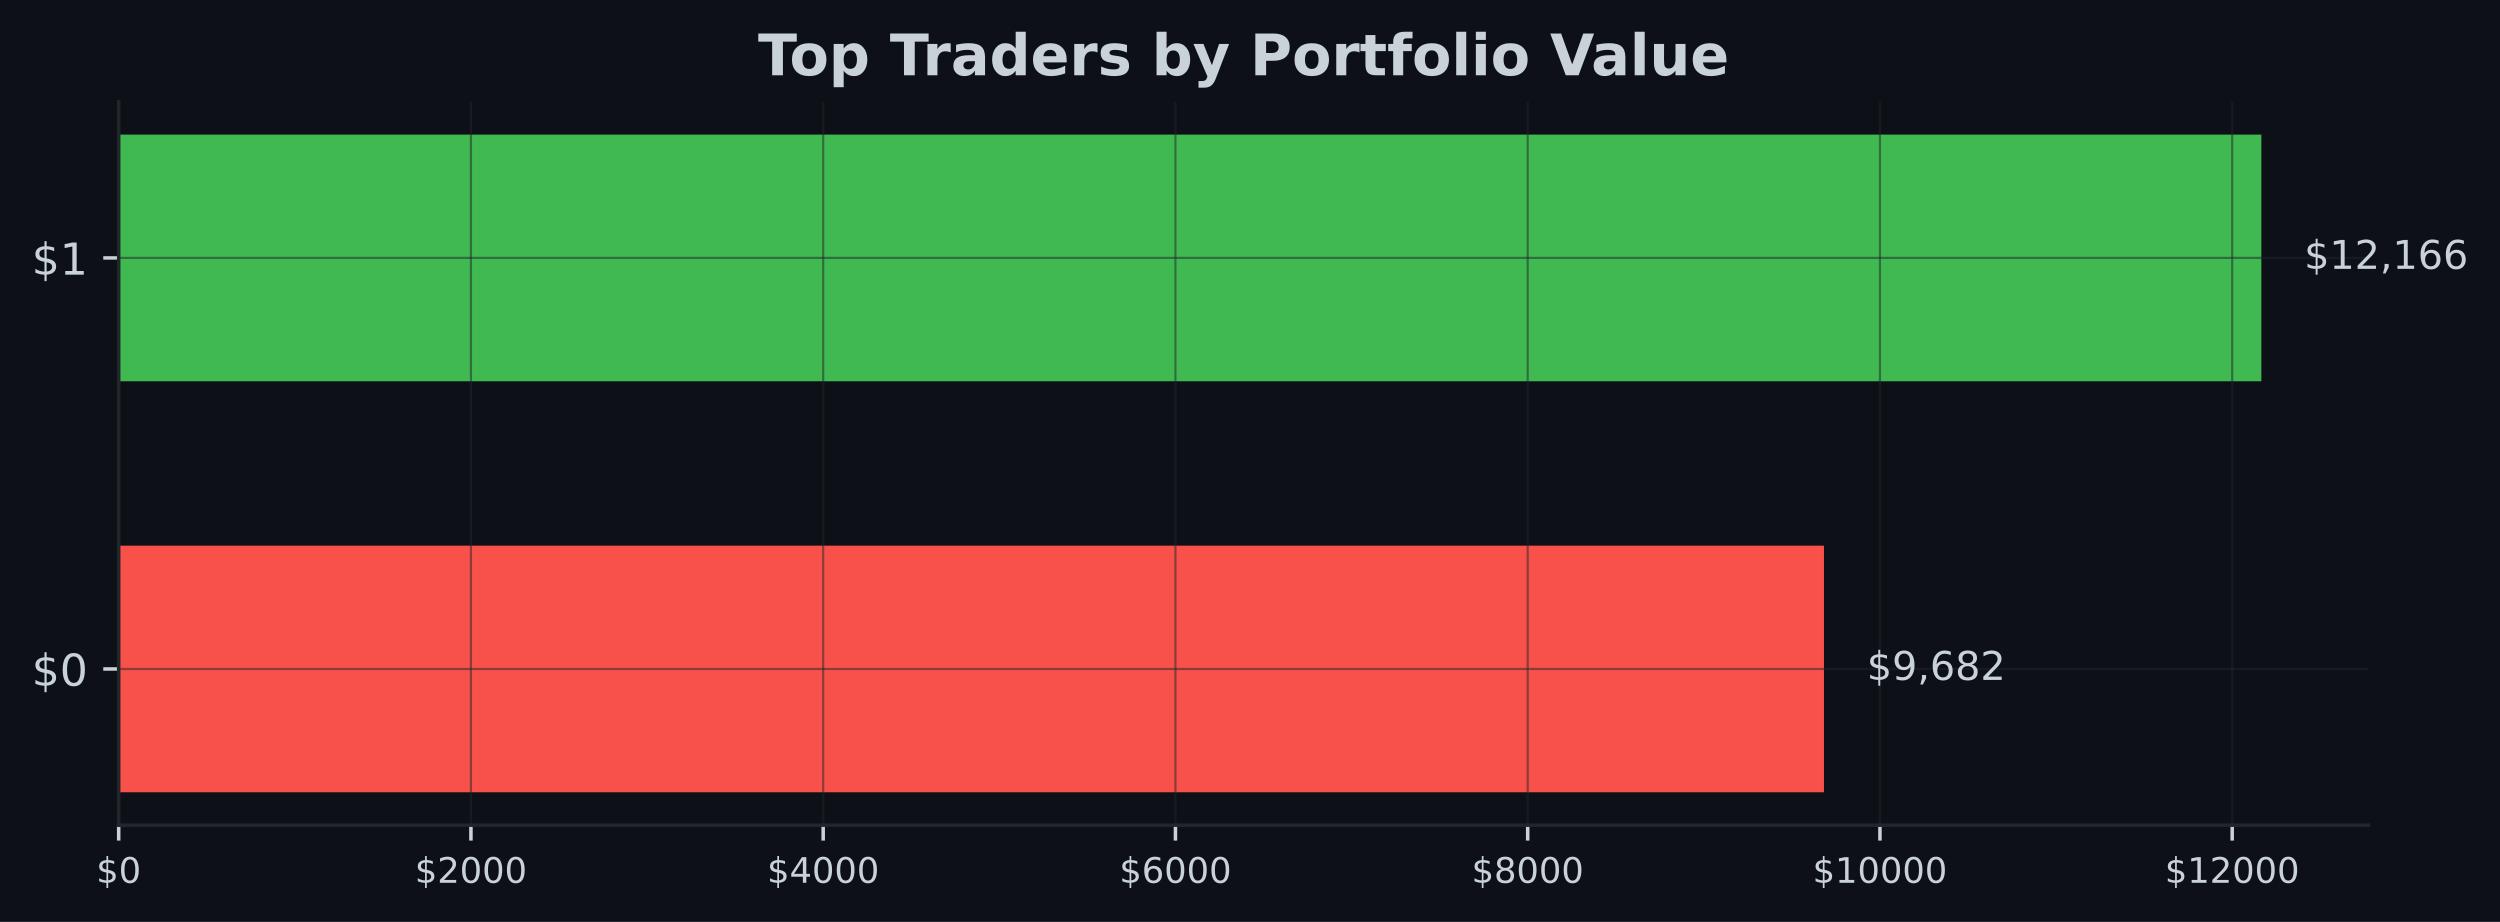
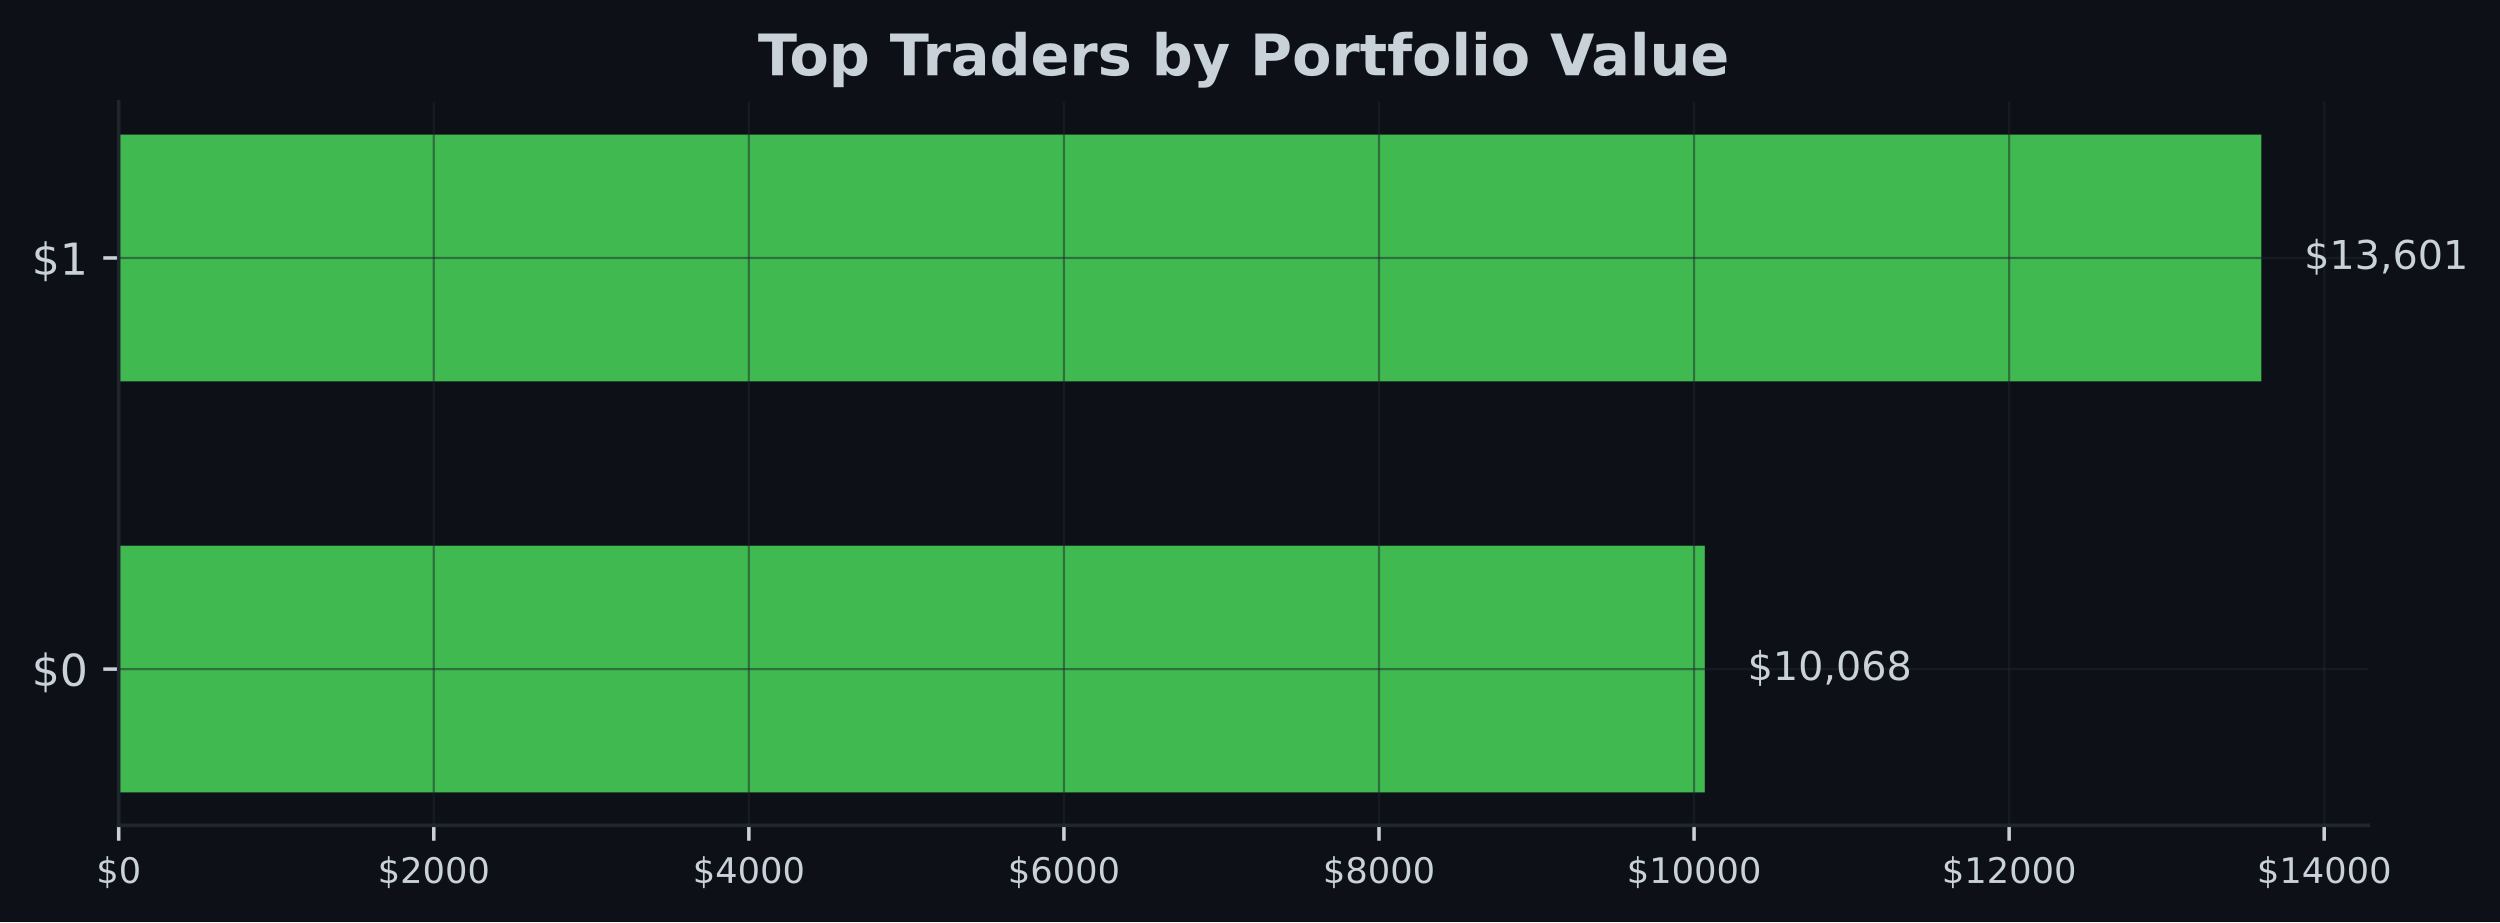
- <svg xmlns="http://www.w3.org/2000/svg" xmlns:xlink="http://www.w3.org/1999/xlink" width="567.145pt" height="209.14pt" viewBox="0 0 567.145 209.14" version="1.1">
+ <svg xmlns="http://www.w3.org/2000/svg" xmlns:xlink="http://www.w3.org/1999/xlink" width="567.057pt" height="209.14pt" viewBox="0 0 567.057 209.14" version="1.1">
  <defs>
    <style type="text/css">*{stroke-linejoin: round; stroke-linecap: butt}</style>
  </defs>
  <g id="figure_1">
    <g id="patch_1">
-       <path d="M 0 209.14  L 567.145 209.14  L 567.145 0  L 0 0  z " style="fill: #0d1117" />
+       <path d="M 0 209.14  L 567.057 209.14  L 567.057 0  L 0 0  z " style="fill: #0d1117" />
    </g>
    <g id="axes_1">
      <g id="patch_2">
-         <path d="M 26.925 187.198  L 537.309 187.198  L 537.309 23.078  L 26.925 23.078  z " style="fill: #0d1117" />
+         <path d="M 26.925 187.198  L 537.219 187.198  L 537.219 23.078  L 26.925 23.078  z " style="fill: #0d1117" />
      </g>
      <g id="patch_3">
-         <path d="M 26.925 179.738  L 413.783 179.738  L 413.783 123.788  L 26.925 123.788  z " clip-path="url(#pcb27874e85)" style="fill: #f85149" />
+         <path d="M 26.925 179.738  L 386.687 179.738  L 386.687 123.788  L 26.925 123.788  z " clip-path="url(#p448924f881)" style="fill: #3fb950" />
      </g>
      <g id="patch_4">
-         <path d="M 26.925 86.488  L 513.005 86.488  L 513.005 30.538  L 26.925 30.538  z " clip-path="url(#pcb27874e85)" style="fill: #3fb950" />
+         <path d="M 26.925 86.488  L 512.92 86.488  L 512.92 30.538  L 26.925 30.538  z " clip-path="url(#p448924f881)" style="fill: #3fb950" />
      </g>
      <g id="matplotlib.axis_1">
        <g id="xtick_1">
          <g id="line2d_1">
-             <path d="M 26.925 187.198  L 26.925 23.078  " clip-path="url(#pcb27874e85)" style="fill: none; stroke: #21262d; stroke-opacity: 0.5; stroke-width: 0.5; stroke-linecap: square" />
+             <path d="M 26.925 187.198  L 26.925 23.078  " clip-path="url(#p448924f881)" style="fill: none; stroke: #21262d; stroke-opacity: 0.5; stroke-width: 0.5; stroke-linecap: square" />
          </g>
          <g id="line2d_2">
            <defs>
-               <path id="m193ac11744" d="M 0 0  L 0 3.5  " style="stroke: #c9d1d9; stroke-width: 0.8" />
+               <path id="ma206e7bf0e" d="M 0 0  L 0 3.5  " style="stroke: #c9d1d9; stroke-width: 0.8" />
            </defs>
            <g>
-               <use xlink:href="#m193ac11744" x="26.925" y="187.198" style="fill: #c9d1d9; stroke: #c9d1d9; stroke-width: 0.8" />
+               <use xlink:href="#ma206e7bf0e" x="26.925" y="187.198" style="fill: #c9d1d9; stroke: #c9d1d9; stroke-width: 0.8" />
            </g>
          </g>
          <g id="text_1">
            <g style="fill: #c9d1d9" transform="translate(21.835 200.2767) scale(0.08 -0.08)">
              <defs>
                <path id="DejaVuSans-24" d="M 2163 -941  L 1850 -941  L 1847 0  Q 1519 6 1191 76  Q 863 147 531 288  L 531 850  Q 850 650 1176 548  Q 1503 447 1850 444  L 1850 1869  Q 1159 1981 845 2250  Q 531 2519 531 2988  Q 531 3497 872 3790  Q 1213 4084 1850 4128  L 1850 4863  L 2163 4863  L 2163 4138  Q 2453 4125 2725 4076  Q 2997 4028 3256 3944  L 3256 3397  Q 2997 3528 2723 3600  Q 2450 3672 2163 3684  L 2163 2350  Q 2872 2241 3206 1959  Q 3541 1678 3541 1191  Q 3541 663 3186 358  Q 2831 53 2163 6  L 2163 -941  z M 1850 2406  L 1850 3688  Q 1488 3647 1297 3481  Q 1106 3316 1106 3041  Q 1106 2772 1282 2622  Q 1459 2472 1850 2406  z M 2163 1806  L 2163 453  Q 2559 506 2761 678  Q 2963 850 2963 1131  Q 2963 1406 2770 1568  Q 2578 1731 2163 1806  z " transform="scale(0.015625)" />
                <path id="DejaVuSans-30" d="M 2034 4250  Q 1547 4250 1301 3770  Q 1056 3291 1056 2328  Q 1056 1369 1301 889  Q 1547 409 2034 409  Q 2525 409 2770 889  Q 3016 1369 3016 2328  Q 3016 3291 2770 3770  Q 2525 4250 2034 4250  z M 2034 4750  Q 2819 4750 3233 4129  Q 3647 3509 3647 2328  Q 3647 1150 3233 529  Q 2819 -91 2034 -91  Q 1250 -91 836 529  Q 422 1150 422 2328  Q 422 3509 836 4129  Q 1250 4750 2034 4750  z " transform="scale(0.015625)" />
              </defs>
              <use xlink:href="#DejaVuSans-24" />
              <use xlink:href="#DejaVuSans-30" transform="translate(63.62305 0)" />
            </g>
          </g>
        </g>
        <g id="xtick_2">
          <g id="line2d_3">
-             <path d="M 106.836 187.198  L 106.836 23.078  " clip-path="url(#pcb27874e85)" style="fill: none; stroke: #21262d; stroke-opacity: 0.5; stroke-width: 0.5; stroke-linecap: square" />
+             <path d="M 98.39 187.198  L 98.39 23.078  " clip-path="url(#p448924f881)" style="fill: none; stroke: #21262d; stroke-opacity: 0.5; stroke-width: 0.5; stroke-linecap: square" />
          </g>
          <g id="line2d_4">
            <g>
-               <use xlink:href="#m193ac11744" x="106.836" y="187.198" style="fill: #c9d1d9; stroke: #c9d1d9; stroke-width: 0.8" />
+               <use xlink:href="#ma206e7bf0e" x="98.39" y="187.198" style="fill: #c9d1d9; stroke: #c9d1d9; stroke-width: 0.8" />
            </g>
          </g>
          <g id="text_2">
-             <g style="fill: #c9d1d9" transform="translate(94.11094 200.2767) scale(0.08 -0.08)">
+             <g style="fill: #c9d1d9" transform="translate(85.66543 200.2767) scale(0.08 -0.08)">
              <defs>
                <path id="DejaVuSans-32" d="M 1228 531  L 3431 531  L 3431 0  L 469 0  L 469 531  Q 828 903 1448 1529  Q 2069 2156 2228 2338  Q 2531 2678 2651 2914  Q 2772 3150 2772 3378  Q 2772 3750 2511 3984  Q 2250 4219 1831 4219  Q 1534 4219 1204 4116  Q 875 4013 500 3803  L 500 4441  Q 881 4594 1212 4672  Q 1544 4750 1819 4750  Q 2544 4750 2975 4387  Q 3406 4025 3406 3419  Q 3406 3131 3298 2873  Q 3191 2616 2906 2266  Q 2828 2175 2409 1742  Q 1991 1309 1228 531  z " transform="scale(0.015625)" />
              </defs>
              <use xlink:href="#DejaVuSans-24" />
              <use xlink:href="#DejaVuSans-32" transform="translate(63.62305 0)" />
              <use xlink:href="#DejaVuSans-30" transform="translate(127.2461 0)" />
              <use xlink:href="#DejaVuSans-30" transform="translate(190.8691 0)" />
              <use xlink:href="#DejaVuSans-30" transform="translate(254.4922 0)" />
            </g>
          </g>
        </g>
        <g id="xtick_3">
          <g id="line2d_5">
-             <path d="M 186.747 187.198  L 186.747 23.078  " clip-path="url(#pcb27874e85)" style="fill: none; stroke: #21262d; stroke-opacity: 0.5; stroke-width: 0.5; stroke-linecap: square" />
+             <path d="M 169.856 187.198  L 169.856 23.078  " clip-path="url(#p448924f881)" style="fill: none; stroke: #21262d; stroke-opacity: 0.5; stroke-width: 0.5; stroke-linecap: square" />
          </g>
          <g id="line2d_6">
            <g>
-               <use xlink:href="#m193ac11744" x="186.747" y="187.198" style="fill: #c9d1d9; stroke: #c9d1d9; stroke-width: 0.8" />
+               <use xlink:href="#ma206e7bf0e" x="169.856" y="187.198" style="fill: #c9d1d9; stroke: #c9d1d9; stroke-width: 0.8" />
            </g>
          </g>
          <g id="text_3">
-             <g style="fill: #c9d1d9" transform="translate(174.0219 200.2767) scale(0.08 -0.08)">
+             <g style="fill: #c9d1d9" transform="translate(157.1309 200.2767) scale(0.08 -0.08)">
              <defs>
                <path id="DejaVuSans-34" d="M 2419 4116  L 825 1625  L 2419 1625  L 2419 4116  z M 2253 4666  L 3047 4666  L 3047 1625  L 3713 1625  L 3713 1100  L 3047 1100  L 3047 0  L 2419 0  L 2419 1100  L 313 1100  L 313 1709  L 2253 4666  z " transform="scale(0.015625)" />
              </defs>
              <use xlink:href="#DejaVuSans-24" />
              <use xlink:href="#DejaVuSans-34" transform="translate(63.62305 0)" />
              <use xlink:href="#DejaVuSans-30" transform="translate(127.2461 0)" />
              <use xlink:href="#DejaVuSans-30" transform="translate(190.8691 0)" />
              <use xlink:href="#DejaVuSans-30" transform="translate(254.4922 0)" />
            </g>
          </g>
        </g>
        <g id="xtick_4">
          <g id="line2d_7">
-             <path d="M 266.658 187.198  L 266.658 23.078  " clip-path="url(#pcb27874e85)" style="fill: none; stroke: #21262d; stroke-opacity: 0.5; stroke-width: 0.5; stroke-linecap: square" />
+             <path d="M 241.321 187.198  L 241.321 23.078  " clip-path="url(#p448924f881)" style="fill: none; stroke: #21262d; stroke-opacity: 0.5; stroke-width: 0.5; stroke-linecap: square" />
          </g>
          <g id="line2d_8">
            <g>
-               <use xlink:href="#m193ac11744" x="266.658" y="187.198" style="fill: #c9d1d9; stroke: #c9d1d9; stroke-width: 0.8" />
+               <use xlink:href="#ma206e7bf0e" x="241.321" y="187.198" style="fill: #c9d1d9; stroke: #c9d1d9; stroke-width: 0.8" />
            </g>
          </g>
          <g id="text_4">
-             <g style="fill: #c9d1d9" transform="translate(253.9328 200.2767) scale(0.08 -0.08)">
+             <g style="fill: #c9d1d9" transform="translate(228.5963 200.2767) scale(0.08 -0.08)">
              <defs>
                <path id="DejaVuSans-36" d="M 2113 2584  Q 1688 2584 1439 2293  Q 1191 2003 1191 1497  Q 1191 994 1439 701  Q 1688 409 2113 409  Q 2538 409 2786 701  Q 3034 994 3034 1497  Q 3034 2003 2786 2293  Q 2538 2584 2113 2584  z M 3366 4563  L 3366 3988  Q 3128 4100 2886 4159  Q 2644 4219 2406 4219  Q 1781 4219 1451 3797  Q 1122 3375 1075 2522  Q 1259 2794 1537 2939  Q 1816 3084 2150 3084  Q 2853 3084 3261 2657  Q 3669 2231 3669 1497  Q 3669 778 3244 343  Q 2819 -91 2113 -91  Q 1303 -91 875 529  Q 447 1150 447 2328  Q 447 3434 972 4092  Q 1497 4750 2381 4750  Q 2619 4750 2861 4703  Q 3103 4656 3366 4563  z " transform="scale(0.015625)" />
              </defs>
              <use xlink:href="#DejaVuSans-24" />
              <use xlink:href="#DejaVuSans-36" transform="translate(63.62305 0)" />
              <use xlink:href="#DejaVuSans-30" transform="translate(127.2461 0)" />
              <use xlink:href="#DejaVuSans-30" transform="translate(190.8691 0)" />
              <use xlink:href="#DejaVuSans-30" transform="translate(254.4922 0)" />
            </g>
          </g>
        </g>
        <g id="xtick_5">
          <g id="line2d_9">
-             <path d="M 346.569 187.198  L 346.569 23.078  " clip-path="url(#pcb27874e85)" style="fill: none; stroke: #21262d; stroke-opacity: 0.5; stroke-width: 0.5; stroke-linecap: square" />
+             <path d="M 312.787 187.198  L 312.787 23.078  " clip-path="url(#p448924f881)" style="fill: none; stroke: #21262d; stroke-opacity: 0.5; stroke-width: 0.5; stroke-linecap: square" />
          </g>
          <g id="line2d_10">
            <g>
-               <use xlink:href="#m193ac11744" x="346.569" y="187.198" style="fill: #c9d1d9; stroke: #c9d1d9; stroke-width: 0.8" />
+               <use xlink:href="#ma206e7bf0e" x="312.787" y="187.198" style="fill: #c9d1d9; stroke: #c9d1d9; stroke-width: 0.8" />
            </g>
          </g>
          <g id="text_5">
-             <g style="fill: #c9d1d9" transform="translate(333.8438 200.2767) scale(0.08 -0.08)">
+             <g style="fill: #c9d1d9" transform="translate(300.0617 200.2767) scale(0.08 -0.08)">
              <defs>
                <path id="DejaVuSans-38" d="M 2034 2216  Q 1584 2216 1326 1975  Q 1069 1734 1069 1313  Q 1069 891 1326 650  Q 1584 409 2034 409  Q 2484 409 2743 651  Q 3003 894 3003 1313  Q 3003 1734 2745 1975  Q 2488 2216 2034 2216  z M 1403 2484  Q 997 2584 770 2862  Q 544 3141 544 3541  Q 544 4100 942 4425  Q 1341 4750 2034 4750  Q 2731 4750 3128 4425  Q 3525 4100 3525 3541  Q 3525 3141 3298 2862  Q 3072 2584 2669 2484  Q 3125 2378 3379 2068  Q 3634 1759 3634 1313  Q 3634 634 3220 271  Q 2806 -91 2034 -91  Q 1263 -91 848 271  Q 434 634 434 1313  Q 434 1759 690 2068  Q 947 2378 1403 2484  z M 1172 3481  Q 1172 3119 1398 2916  Q 1625 2713 2034 2713  Q 2441 2713 2670 2916  Q 2900 3119 2900 3481  Q 2900 3844 2670 4047  Q 2441 4250 2034 4250  Q 1625 4250 1398 4047  Q 1172 3844 1172 3481  z " transform="scale(0.015625)" />
              </defs>
              <use xlink:href="#DejaVuSans-24" />
              <use xlink:href="#DejaVuSans-38" transform="translate(63.62305 0)" />
              <use xlink:href="#DejaVuSans-30" transform="translate(127.2461 0)" />
              <use xlink:href="#DejaVuSans-30" transform="translate(190.8691 0)" />
              <use xlink:href="#DejaVuSans-30" transform="translate(254.4922 0)" />
            </g>
          </g>
        </g>
        <g id="xtick_6">
          <g id="line2d_11">
-             <path d="M 426.48 187.198  L 426.48 23.078  " clip-path="url(#pcb27874e85)" style="fill: none; stroke: #21262d; stroke-opacity: 0.5; stroke-width: 0.5; stroke-linecap: square" />
+             <path d="M 384.252 187.198  L 384.252 23.078  " clip-path="url(#p448924f881)" style="fill: none; stroke: #21262d; stroke-opacity: 0.5; stroke-width: 0.5; stroke-linecap: square" />
          </g>
          <g id="line2d_12">
            <g>
-               <use xlink:href="#m193ac11744" x="426.48" y="187.198" style="fill: #c9d1d9; stroke: #c9d1d9; stroke-width: 0.8" />
+               <use xlink:href="#ma206e7bf0e" x="384.252" y="187.198" style="fill: #c9d1d9; stroke: #c9d1d9; stroke-width: 0.8" />
            </g>
          </g>
          <g id="text_6">
-             <g style="fill: #c9d1d9" transform="translate(411.2097 200.2767) scale(0.08 -0.08)">
+             <g style="fill: #c9d1d9" transform="translate(368.9821 200.2767) scale(0.08 -0.08)">
              <defs>
                <path id="DejaVuSans-31" d="M 794 531  L 1825 531  L 1825 4091  L 703 3866  L 703 4441  L 1819 4666  L 2450 4666  L 2450 531  L 3481 531  L 3481 0  L 794 0  L 794 531  z " transform="scale(0.015625)" />
              </defs>
              <use xlink:href="#DejaVuSans-24" />
              <use xlink:href="#DejaVuSans-31" transform="translate(63.62305 0)" />
              <use xlink:href="#DejaVuSans-30" transform="translate(127.2461 0)" />
              <use xlink:href="#DejaVuSans-30" transform="translate(190.8691 0)" />
              <use xlink:href="#DejaVuSans-30" transform="translate(254.4922 0)" />
              <use xlink:href="#DejaVuSans-30" transform="translate(318.1152 0)" />
            </g>
          </g>
        </g>
        <g id="xtick_7">
          <g id="line2d_13">
-             <path d="M 506.391 187.198  L 506.391 23.078  " clip-path="url(#pcb27874e85)" style="fill: none; stroke: #21262d; stroke-opacity: 0.5; stroke-width: 0.5; stroke-linecap: square" />
+             <path d="M 455.718 187.198  L 455.718 23.078  " clip-path="url(#p448924f881)" style="fill: none; stroke: #21262d; stroke-opacity: 0.5; stroke-width: 0.5; stroke-linecap: square" />
          </g>
          <g id="line2d_14">
            <g>
-               <use xlink:href="#m193ac11744" x="506.391" y="187.198" style="fill: #c9d1d9; stroke: #c9d1d9; stroke-width: 0.8" />
+               <use xlink:href="#ma206e7bf0e" x="455.718" y="187.198" style="fill: #c9d1d9; stroke: #c9d1d9; stroke-width: 0.8" />
            </g>
          </g>
          <g id="text_7">
-             <g style="fill: #c9d1d9" transform="translate(491.1206 200.2767) scale(0.08 -0.08)">
+             <g style="fill: #c9d1d9" transform="translate(440.4476 200.2767) scale(0.08 -0.08)">
              <use xlink:href="#DejaVuSans-24" />
              <use xlink:href="#DejaVuSans-31" transform="translate(63.62305 0)" />
              <use xlink:href="#DejaVuSans-32" transform="translate(127.2461 0)" />
              <use xlink:href="#DejaVuSans-30" transform="translate(190.8691 0)" />
              <use xlink:href="#DejaVuSans-30" transform="translate(254.4922 0)" />
              <use xlink:href="#DejaVuSans-30" transform="translate(318.1152 0)" />
            </g>
          </g>
        </g>
+         <g id="xtick_8">
+           <g id="line2d_15">
+             <path d="M 527.183 187.198  L 527.183 23.078  " clip-path="url(#p448924f881)" style="fill: none; stroke: #21262d; stroke-opacity: 0.5; stroke-width: 0.5; stroke-linecap: square" />
+           </g>
+           <g id="line2d_16">
+             <g>
+               <use xlink:href="#ma206e7bf0e" x="527.183" y="187.198" style="fill: #c9d1d9; stroke: #c9d1d9; stroke-width: 0.8" />
+             </g>
+           </g>
+           <g id="text_8">
+             <g style="fill: #c9d1d9" transform="translate(511.913 200.2767) scale(0.08 -0.08)">
+               <use xlink:href="#DejaVuSans-24" />
+               <use xlink:href="#DejaVuSans-31" transform="translate(63.62305 0)" />
+               <use xlink:href="#DejaVuSans-34" transform="translate(127.2461 0)" />
+               <use xlink:href="#DejaVuSans-30" transform="translate(190.8691 0)" />
+               <use xlink:href="#DejaVuSans-30" transform="translate(254.4922 0)" />
+               <use xlink:href="#DejaVuSans-30" transform="translate(318.1152 0)" />
+             </g>
+           </g>
+         </g>
      </g>
      <g id="matplotlib.axis_2">
        <g id="ytick_1">
-           <g id="line2d_15">
-             <path d="M 26.925 151.763  L 537.309 151.763  " clip-path="url(#pcb27874e85)" style="fill: none; stroke: #21262d; stroke-opacity: 0.5; stroke-width: 0.5; stroke-linecap: square" />
-           </g>
-           <g id="line2d_16">
+           <g id="line2d_17">
+             <path d="M 26.925 151.763  L 537.219 151.763  " clip-path="url(#p448924f881)" style="fill: none; stroke: #21262d; stroke-opacity: 0.5; stroke-width: 0.5; stroke-linecap: square" />
+           </g>
+           <g id="line2d_18">
            <defs>
-               <path id="m8358f2eb3d" d="M 0 0  L -3.5 0  " style="stroke: #c9d1d9; stroke-width: 0.8" />
+               <path id="me83a572f97" d="M 0 0  L -3.5 0  " style="stroke: #c9d1d9; stroke-width: 0.8" />
            </defs>
            <g>
-               <use xlink:href="#m8358f2eb3d" x="26.925" y="151.763" style="fill: #c9d1d9; stroke: #c9d1d9; stroke-width: 0.8" />
-             </g>
-           </g>
-           <g id="text_8">
+               <use xlink:href="#me83a572f97" x="26.925" y="151.763" style="fill: #c9d1d9; stroke: #c9d1d9; stroke-width: 0.8" />
+             </g>
+           </g>
+           <g id="text_9">
            <g style="fill: #c9d1d9" transform="translate(7.2 155.5622) scale(0.1 -0.1)">
              <use xlink:href="#DejaVuSans-24" />
              <use xlink:href="#DejaVuSans-30" transform="translate(63.62305 0)" />
            </g>
          </g>
        </g>
        <g id="ytick_2">
-           <g id="line2d_17">
-             <path d="M 26.925 58.513  L 537.309 58.513  " clip-path="url(#pcb27874e85)" style="fill: none; stroke: #21262d; stroke-opacity: 0.5; stroke-width: 0.5; stroke-linecap: square" />
-           </g>
-           <g id="line2d_18">
-             <g>
-               <use xlink:href="#m8358f2eb3d" x="26.925" y="58.513" style="fill: #c9d1d9; stroke: #c9d1d9; stroke-width: 0.8" />
-             </g>
-           </g>
-           <g id="text_9">
+           <g id="line2d_19">
+             <path d="M 26.925 58.513  L 537.219 58.513  " clip-path="url(#p448924f881)" style="fill: none; stroke: #21262d; stroke-opacity: 0.5; stroke-width: 0.5; stroke-linecap: square" />
+           </g>
+           <g id="line2d_20">
+             <g>
+               <use xlink:href="#me83a572f97" x="26.925" y="58.513" style="fill: #c9d1d9; stroke: #c9d1d9; stroke-width: 0.8" />
+             </g>
+           </g>
+           <g id="text_10">
            <g style="fill: #c9d1d9" transform="translate(7.2 62.31219) scale(0.1 -0.1)">
              <use xlink:href="#DejaVuSans-24" />
              <use xlink:href="#DejaVuSans-31" transform="translate(63.62305 0)" />
            </g>
          </g>
        </g>
      </g>
      <g id="patch_5">
        <path d="M 26.925 187.198  L 26.925 23.078  " style="fill: none; stroke: #21262d; stroke-width: 0.8; stroke-linejoin: miter; stroke-linecap: square" />
      </g>
      <g id="patch_6">
-         <path d="M 26.925 187.198  L 537.309 187.198  " style="fill: none; stroke: #21262d; stroke-width: 0.8; stroke-linejoin: miter; stroke-linecap: square" />
-       </g>
-       <g id="text_10">
-         <g style="fill: #c9d1d9" transform="translate(423.5047 154.2464) scale(0.09 -0.09)">
+         <path d="M 26.925 187.198  L 537.219 187.198  " style="fill: none; stroke: #21262d; stroke-width: 0.8; stroke-linejoin: miter; stroke-linecap: square" />
+       </g>
+       <g id="text_11">
+         <g style="fill: #c9d1d9" transform="translate(396.4065 154.2464) scale(0.09 -0.09)">
          <defs>
-             <path id="DejaVuSans-39" d="M 703 97  L 703 672  Q 941 559 1184 500  Q 1428 441 1663 441  Q 2288 441 2617 861  Q 2947 1281 2994 2138  Q 2813 1869 2534 1725  Q 2256 1581 1919 1581  Q 1219 1581 811 2004  Q 403 2428 403 3163  Q 403 3881 828 4315  Q 1253 4750 1959 4750  Q 2769 4750 3195 4129  Q 3622 3509 3622 2328  Q 3622 1225 3098 567  Q 2575 -91 1691 -91  Q 1453 -91 1209 -44  Q 966 3 703 97  z M 1959 2075  Q 2384 2075 2632 2365  Q 2881 2656 2881 3163  Q 2881 3666 2632 3958  Q 2384 4250 1959 4250  Q 1534 4250 1286 3958  Q 1038 3666 1038 3163  Q 1038 2656 1286 2365  Q 1534 2075 1959 2075  z " transform="scale(0.015625)" />
            <path id="DejaVuSans-2c" d="M 750 794  L 1409 794  L 1409 256  L 897 -744  L 494 -744  L 750 256  L 750 794  z " transform="scale(0.015625)" />
          </defs>
          <use xlink:href="#DejaVuSans-24" />
-           <use xlink:href="#DejaVuSans-39" transform="translate(63.62305 0)" />
-           <use xlink:href="#DejaVuSans-2c" transform="translate(127.2461 0)" />
-           <use xlink:href="#DejaVuSans-36" transform="translate(159.0332 0)" />
-           <use xlink:href="#DejaVuSans-38" transform="translate(222.6562 0)" />
-           <use xlink:href="#DejaVuSans-32" transform="translate(286.2793 0)" />
-         </g>
-       </g>
-       <g id="text_11">
-         <g style="fill: #c9d1d9" transform="translate(522.7269 60.99641) scale(0.09 -0.09)">
+           <use xlink:href="#DejaVuSans-31" transform="translate(63.62305 0)" />
+           <use xlink:href="#DejaVuSans-30" transform="translate(127.2461 0)" />
+           <use xlink:href="#DejaVuSans-2c" transform="translate(190.8691 0)" />
+           <use xlink:href="#DejaVuSans-30" transform="translate(222.6562 0)" />
+           <use xlink:href="#DejaVuSans-36" transform="translate(286.2793 0)" />
+           <use xlink:href="#DejaVuSans-38" transform="translate(349.9023 0)" />
+         </g>
+       </g>
+       <g id="text_12">
+         <g style="fill: #c9d1d9" transform="translate(522.6394 60.99641) scale(0.09 -0.09)">
+           <defs>
+             <path id="DejaVuSans-33" d="M 2597 2516  Q 3050 2419 3304 2112  Q 3559 1806 3559 1356  Q 3559 666 3084 287  Q 2609 -91 1734 -91  Q 1441 -91 1130 -33  Q 819 25 488 141  L 488 750  Q 750 597 1062 519  Q 1375 441 1716 441  Q 2309 441 2620 675  Q 2931 909 2931 1356  Q 2931 1769 2642 2001  Q 2353 2234 1838 2234  L 1294 2234  L 1294 2753  L 1863 2753  Q 2328 2753 2575 2939  Q 2822 3125 2822 3475  Q 2822 3834 2567 4026  Q 2313 4219 1838 4219  Q 1578 4219 1281 4162  Q 984 4106 628 3988  L 628 4550  Q 988 4650 1302 4700  Q 1616 4750 1894 4750  Q 2613 4750 3031 4423  Q 3450 4097 3450 3541  Q 3450 3153 3228 2886  Q 3006 2619 2597 2516  z " transform="scale(0.015625)" />
+           </defs>
          <use xlink:href="#DejaVuSans-24" />
          <use xlink:href="#DejaVuSans-31" transform="translate(63.62305 0)" />
-           <use xlink:href="#DejaVuSans-32" transform="translate(127.2461 0)" />
+           <use xlink:href="#DejaVuSans-33" transform="translate(127.2461 0)" />
          <use xlink:href="#DejaVuSans-2c" transform="translate(190.8691 0)" />
-           <use xlink:href="#DejaVuSans-31" transform="translate(222.6562 0)" />
-           <use xlink:href="#DejaVuSans-36" transform="translate(286.2793 0)" />
-           <use xlink:href="#DejaVuSans-36" transform="translate(349.9023 0)" />
-         </g>
-       </g>
-       <g id="text_12">
-         <g style="fill: #c9d1d9" transform="translate(171.9574 17.07797) scale(0.13 -0.13)">
+           <use xlink:href="#DejaVuSans-36" transform="translate(222.6562 0)" />
+           <use xlink:href="#DejaVuSans-30" transform="translate(286.2793 0)" />
+           <use xlink:href="#DejaVuSans-31" transform="translate(349.9023 0)" />
+         </g>
+       </g>
+       <g id="text_13">
+         <g style="fill: #c9d1d9" transform="translate(171.9124 17.07797) scale(0.13 -0.13)">
          <defs>
            <path id="DejaVuSans-Bold-54" d="M 31 4666  L 4331 4666  L 4331 3756  L 2784 3756  L 2784 0  L 1581 0  L 1581 3756  L 31 3756  L 31 4666  z " transform="scale(0.015625)" />
            <path id="DejaVuSans-Bold-6f" d="M 2203 2784  Q 1831 2784 1636 2517  Q 1441 2250 1441 1747  Q 1441 1244 1636 976  Q 1831 709 2203 709  Q 2569 709 2762 976  Q 2956 1244 2956 1747  Q 2956 2250 2762 2517  Q 2569 2784 2203 2784  z M 2203 3584  Q 3106 3584 3614 3096  Q 4122 2609 4122 1747  Q 4122 884 3614 396  Q 3106 -91 2203 -91  Q 1297 -91 786 396  Q 275 884 275 1747  Q 275 2609 786 3096  Q 1297 3584 2203 3584  z " transform="scale(0.015625)" />
            <path id="DejaVuSans-Bold-70" d="M 1656 506  L 1656 -1331  L 538 -1331  L 538 3500  L 1656 3500  L 1656 2988  Q 1888 3294 2169 3439  Q 2450 3584 2816 3584  Q 3463 3584 3878 3070  Q 4294 2556 4294 1747  Q 4294 938 3878 423  Q 3463 -91 2816 -91  Q 2450 -91 2169 54  Q 1888 200 1656 506  z M 2400 2772  Q 2041 2772 1848 2508  Q 1656 2244 1656 1747  Q 1656 1250 1848 986  Q 2041 722 2400 722  Q 2759 722 2948 984  Q 3138 1247 3138 1747  Q 3138 2247 2948 2509  Q 2759 2772 2400 2772  z " transform="scale(0.015625)" />
            <path id="DejaVuSans-Bold-20" transform="scale(0.015625)" />
            <path id="DejaVuSans-Bold-72" d="M 3138 2547  Q 2991 2616 2845 2648  Q 2700 2681 2553 2681  Q 2122 2681 1889 2404  Q 1656 2128 1656 1613  L 1656 0  L 538 0  L 538 3500  L 1656 3500  L 1656 2925  Q 1872 3269 2151 3426  Q 2431 3584 2822 3584  Q 2878 3584 2943 3579  Q 3009 3575 3134 3559  L 3138 2547  z " transform="scale(0.015625)" />
            <path id="DejaVuSans-Bold-61" d="M 2106 1575  Q 1756 1575 1579 1456  Q 1403 1338 1403 1106  Q 1403 894 1545 773  Q 1688 653 1941 653  Q 2256 653 2472 879  Q 2688 1106 2688 1447  L 2688 1575  L 2106 1575  z M 3816 1997  L 3816 0  L 2688 0  L 2688 519  Q 2463 200 2181 54  Q 1900 -91 1497 -91  Q 953 -91 614 226  Q 275 544 275 1050  Q 275 1666 698 1953  Q 1122 2241 2028 2241  L 2688 2241  L 2688 2328  Q 2688 2594 2478 2717  Q 2269 2841 1825 2841  Q 1466 2841 1156 2769  Q 847 2697 581 2553  L 581 3406  Q 941 3494 1303 3539  Q 1666 3584 2028 3584  Q 2975 3584 3395 3211  Q 3816 2838 3816 1997  z " transform="scale(0.015625)" />
            <path id="DejaVuSans-Bold-64" d="M 2919 2988  L 2919 4863  L 4044 4863  L 4044 0  L 2919 0  L 2919 506  Q 2688 197 2409 53  Q 2131 -91 1766 -91  Q 1119 -91 703 423  Q 288 938 288 1747  Q 288 2556 703 3070  Q 1119 3584 1766 3584  Q 2128 3584 2408 3439  Q 2688 3294 2919 2988  z M 2181 722  Q 2541 722 2730 984  Q 2919 1247 2919 1747  Q 2919 2247 2730 2509  Q 2541 2772 2181 2772  Q 1825 2772 1636 2509  Q 1447 2247 1447 1747  Q 1447 1247 1636 984  Q 1825 722 2181 722  z " transform="scale(0.015625)" />
            <path id="DejaVuSans-Bold-65" d="M 4031 1759  L 4031 1441  L 1416 1441  Q 1456 1047 1700 850  Q 1944 653 2381 653  Q 2734 653 3104 758  Q 3475 863 3866 1075  L 3866 213  Q 3469 63 3072 -14  Q 2675 -91 2278 -91  Q 1328 -91 801 392  Q 275 875 275 1747  Q 275 2603 792 3093  Q 1309 3584 2216 3584  Q 3041 3584 3536 3087  Q 4031 2591 4031 1759  z M 2881 2131  Q 2881 2450 2695 2645  Q 2509 2841 2209 2841  Q 1884 2841 1681 2658  Q 1478 2475 1428 2131  L 2881 2131  z " transform="scale(0.015625)" />
            <path id="DejaVuSans-Bold-73" d="M 3272 3391  L 3272 2541  Q 2913 2691 2578 2766  Q 2244 2841 1947 2841  Q 1628 2841 1473 2761  Q 1319 2681 1319 2516  Q 1319 2381 1436 2309  Q 1553 2238 1856 2203  L 2053 2175  Q 2913 2066 3209 1816  Q 3506 1566 3506 1031  Q 3506 472 3093 190  Q 2681 -91 1863 -91  Q 1516 -91 1145 -36  Q 775 19 384 128  L 384 978  Q 719 816 1070 734  Q 1422 653 1784 653  Q 2113 653 2278 743  Q 2444 834 2444 1013  Q 2444 1163 2330 1236  Q 2216 1309 1875 1350  L 1678 1375  Q 931 1469 631 1722  Q 331 1975 331 2491  Q 331 3047 712 3315  Q 1094 3584 1881 3584  Q 2191 3584 2531 3537  Q 2872 3491 3272 3391  z " transform="scale(0.015625)" />
            <path id="DejaVuSans-Bold-62" d="M 2400 722  Q 2759 722 2948 984  Q 3138 1247 3138 1747  Q 3138 2247 2948 2509  Q 2759 2772 2400 2772  Q 2041 2772 1848 2508  Q 1656 2244 1656 1747  Q 1656 1250 1848 986  Q 2041 722 2400 722  z M 1656 2988  Q 1888 3294 2169 3439  Q 2450 3584 2816 3584  Q 3463 3584 3878 3070  Q 4294 2556 4294 1747  Q 4294 938 3878 423  Q 3463 -91 2816 -91  Q 2450 -91 2169 54  Q 1888 200 1656 506  L 1656 0  L 538 0  L 538 4863  L 1656 4863  L 1656 2988  z " transform="scale(0.015625)" />
            <path id="DejaVuSans-Bold-79" d="M 78 3500  L 1197 3500  L 2138 1125  L 2938 3500  L 4056 3500  L 2584 -331  Q 2363 -916 2067 -1148  Q 1772 -1381 1288 -1381  L 641 -1381  L 641 -647  L 991 -647  Q 1275 -647 1404 -556  Q 1534 -466 1606 -231  L 1638 -134  L 78 3500  z " transform="scale(0.015625)" />
            <path id="DejaVuSans-Bold-50" d="M 588 4666  L 2584 4666  Q 3475 4666 3951 4270  Q 4428 3875 4428 3144  Q 4428 2409 3951 2014  Q 3475 1619 2584 1619  L 1791 1619  L 1791 0  L 588 0  L 588 4666  z M 1791 3794  L 1791 2491  L 2456 2491  Q 2806 2491 2997 2661  Q 3188 2831 3188 3144  Q 3188 3456 2997 3625  Q 2806 3794 2456 3794  L 1791 3794  z " transform="scale(0.015625)" />
            <path id="DejaVuSans-Bold-74" d="M 1759 4494  L 1759 3500  L 2913 3500  L 2913 2700  L 1759 2700  L 1759 1216  Q 1759 972 1856 886  Q 1953 800 2241 800  L 2816 800  L 2816 0  L 1856 0  Q 1194 0 917 276  Q 641 553 641 1216  L 641 2700  L 84 2700  L 84 3500  L 641 3500  L 641 4494  L 1759 4494  z " transform="scale(0.015625)" />
            <path id="DejaVuSans-Bold-66" d="M 2841 4863  L 2841 4128  L 2222 4128  Q 1984 4128 1890 4042  Q 1797 3956 1797 3744  L 1797 3500  L 2753 3500  L 2753 2700  L 1797 2700  L 1797 0  L 678 0  L 678 2700  L 122 2700  L 122 3500  L 678 3500  L 678 3744  Q 678 4316 997 4589  Q 1316 4863 1984 4863  L 2841 4863  z " transform="scale(0.015625)" />
            <path id="DejaVuSans-Bold-6c" d="M 538 4863  L 1656 4863  L 1656 0  L 538 0  L 538 4863  z " transform="scale(0.015625)" />
            <path id="DejaVuSans-Bold-69" d="M 538 3500  L 1656 3500  L 1656 0  L 538 0  L 538 3500  z M 538 4863  L 1656 4863  L 1656 3950  L 538 3950  L 538 4863  z " transform="scale(0.015625)" />
            <path id="DejaVuSans-Bold-56" d="M 31 4666  L 1241 4666  L 2478 1222  L 3713 4666  L 4922 4666  L 3194 0  L 1759 0  L 31 4666  z " transform="scale(0.015625)" />
            <path id="DejaVuSans-Bold-75" d="M 500 1363  L 500 3500  L 1625 3500  L 1625 3150  Q 1625 2866 1622 2436  Q 1619 2006 1619 1863  Q 1619 1441 1641 1255  Q 1663 1069 1716 984  Q 1784 875 1895 815  Q 2006 756 2150 756  Q 2500 756 2700 1025  Q 2900 1294 2900 1772  L 2900 3500  L 4019 3500  L 4019 0  L 2900 0  L 2900 506  Q 2647 200 2364 54  Q 2081 -91 1741 -91  Q 1134 -91 817 281  Q 500 653 500 1363  z " transform="scale(0.015625)" />
          </defs>
          <use xlink:href="#DejaVuSans-Bold-54" />
          <use xlink:href="#DejaVuSans-Bold-6f" transform="translate(54.96289 0)" />
          <use xlink:href="#DejaVuSans-Bold-70" transform="translate(123.6641 0)" />
          <use xlink:href="#DejaVuSans-Bold-20" transform="translate(195.2461 0)" />
          <use xlink:href="#DejaVuSans-Bold-54" transform="translate(230.0605 0)" />
          <use xlink:href="#DejaVuSans-Bold-72" transform="translate(287.2734 0)" />
          <use xlink:href="#DejaVuSans-Bold-61" transform="translate(336.5898 0)" />
          <use xlink:href="#DejaVuSans-Bold-64" transform="translate(404.0703 0)" />
          <use xlink:href="#DejaVuSans-Bold-65" transform="translate(475.6523 0)" />
          <use xlink:href="#DejaVuSans-Bold-72" transform="translate(543.4746 0)" />
          <use xlink:href="#DejaVuSans-Bold-73" transform="translate(592.791 0)" />
          <use xlink:href="#DejaVuSans-Bold-20" transform="translate(652.3125 0)" />
          <use xlink:href="#DejaVuSans-Bold-62" transform="translate(687.127 0)" />
          <use xlink:href="#DejaVuSans-Bold-79" transform="translate(758.709 0)" />
          <use xlink:href="#DejaVuSans-Bold-20" transform="translate(823.8945 0)" />
          <use xlink:href="#DejaVuSans-Bold-50" transform="translate(858.709 0)" />
          <use xlink:href="#DejaVuSans-Bold-6f" transform="translate(932 0)" />
          <use xlink:href="#DejaVuSans-Bold-72" transform="translate(1000.701 0)" />
          <use xlink:href="#DejaVuSans-Bold-74" transform="translate(1050.018 0)" />
          <use xlink:href="#DejaVuSans-Bold-66" transform="translate(1097.82 0)" />
          <use xlink:href="#DejaVuSans-Bold-6f" transform="translate(1141.326 0)" />
          <use xlink:href="#DejaVuSans-Bold-6c" transform="translate(1210.027 0)" />
          <use xlink:href="#DejaVuSans-Bold-69" transform="translate(1244.305 0)" />
          <use xlink:href="#DejaVuSans-Bold-6f" transform="translate(1278.582 0)" />
          <use xlink:href="#DejaVuSans-Bold-20" transform="translate(1347.283 0)" />
          <use xlink:href="#DejaVuSans-Bold-56" transform="translate(1382.098 0)" />
          <use xlink:href="#DejaVuSans-Bold-61" transform="translate(1453.99 0)" />
          <use xlink:href="#DejaVuSans-Bold-6c" transform="translate(1521.471 0)" />
          <use xlink:href="#DejaVuSans-Bold-75" transform="translate(1555.748 0)" />
          <use xlink:href="#DejaVuSans-Bold-65" transform="translate(1626.939 0)" />
        </g>
      </g>
    </g>
  </g>
  <defs>
-     <clipPath id="pcb27874e85">
-       <rect x="26.925" y="23.078" width="510.384" height="164.12" />
+     <clipPath id="p448924f881">
+       <rect x="26.925" y="23.078" width="510.294" height="164.12" />
    </clipPath>
  </defs>
</svg>
